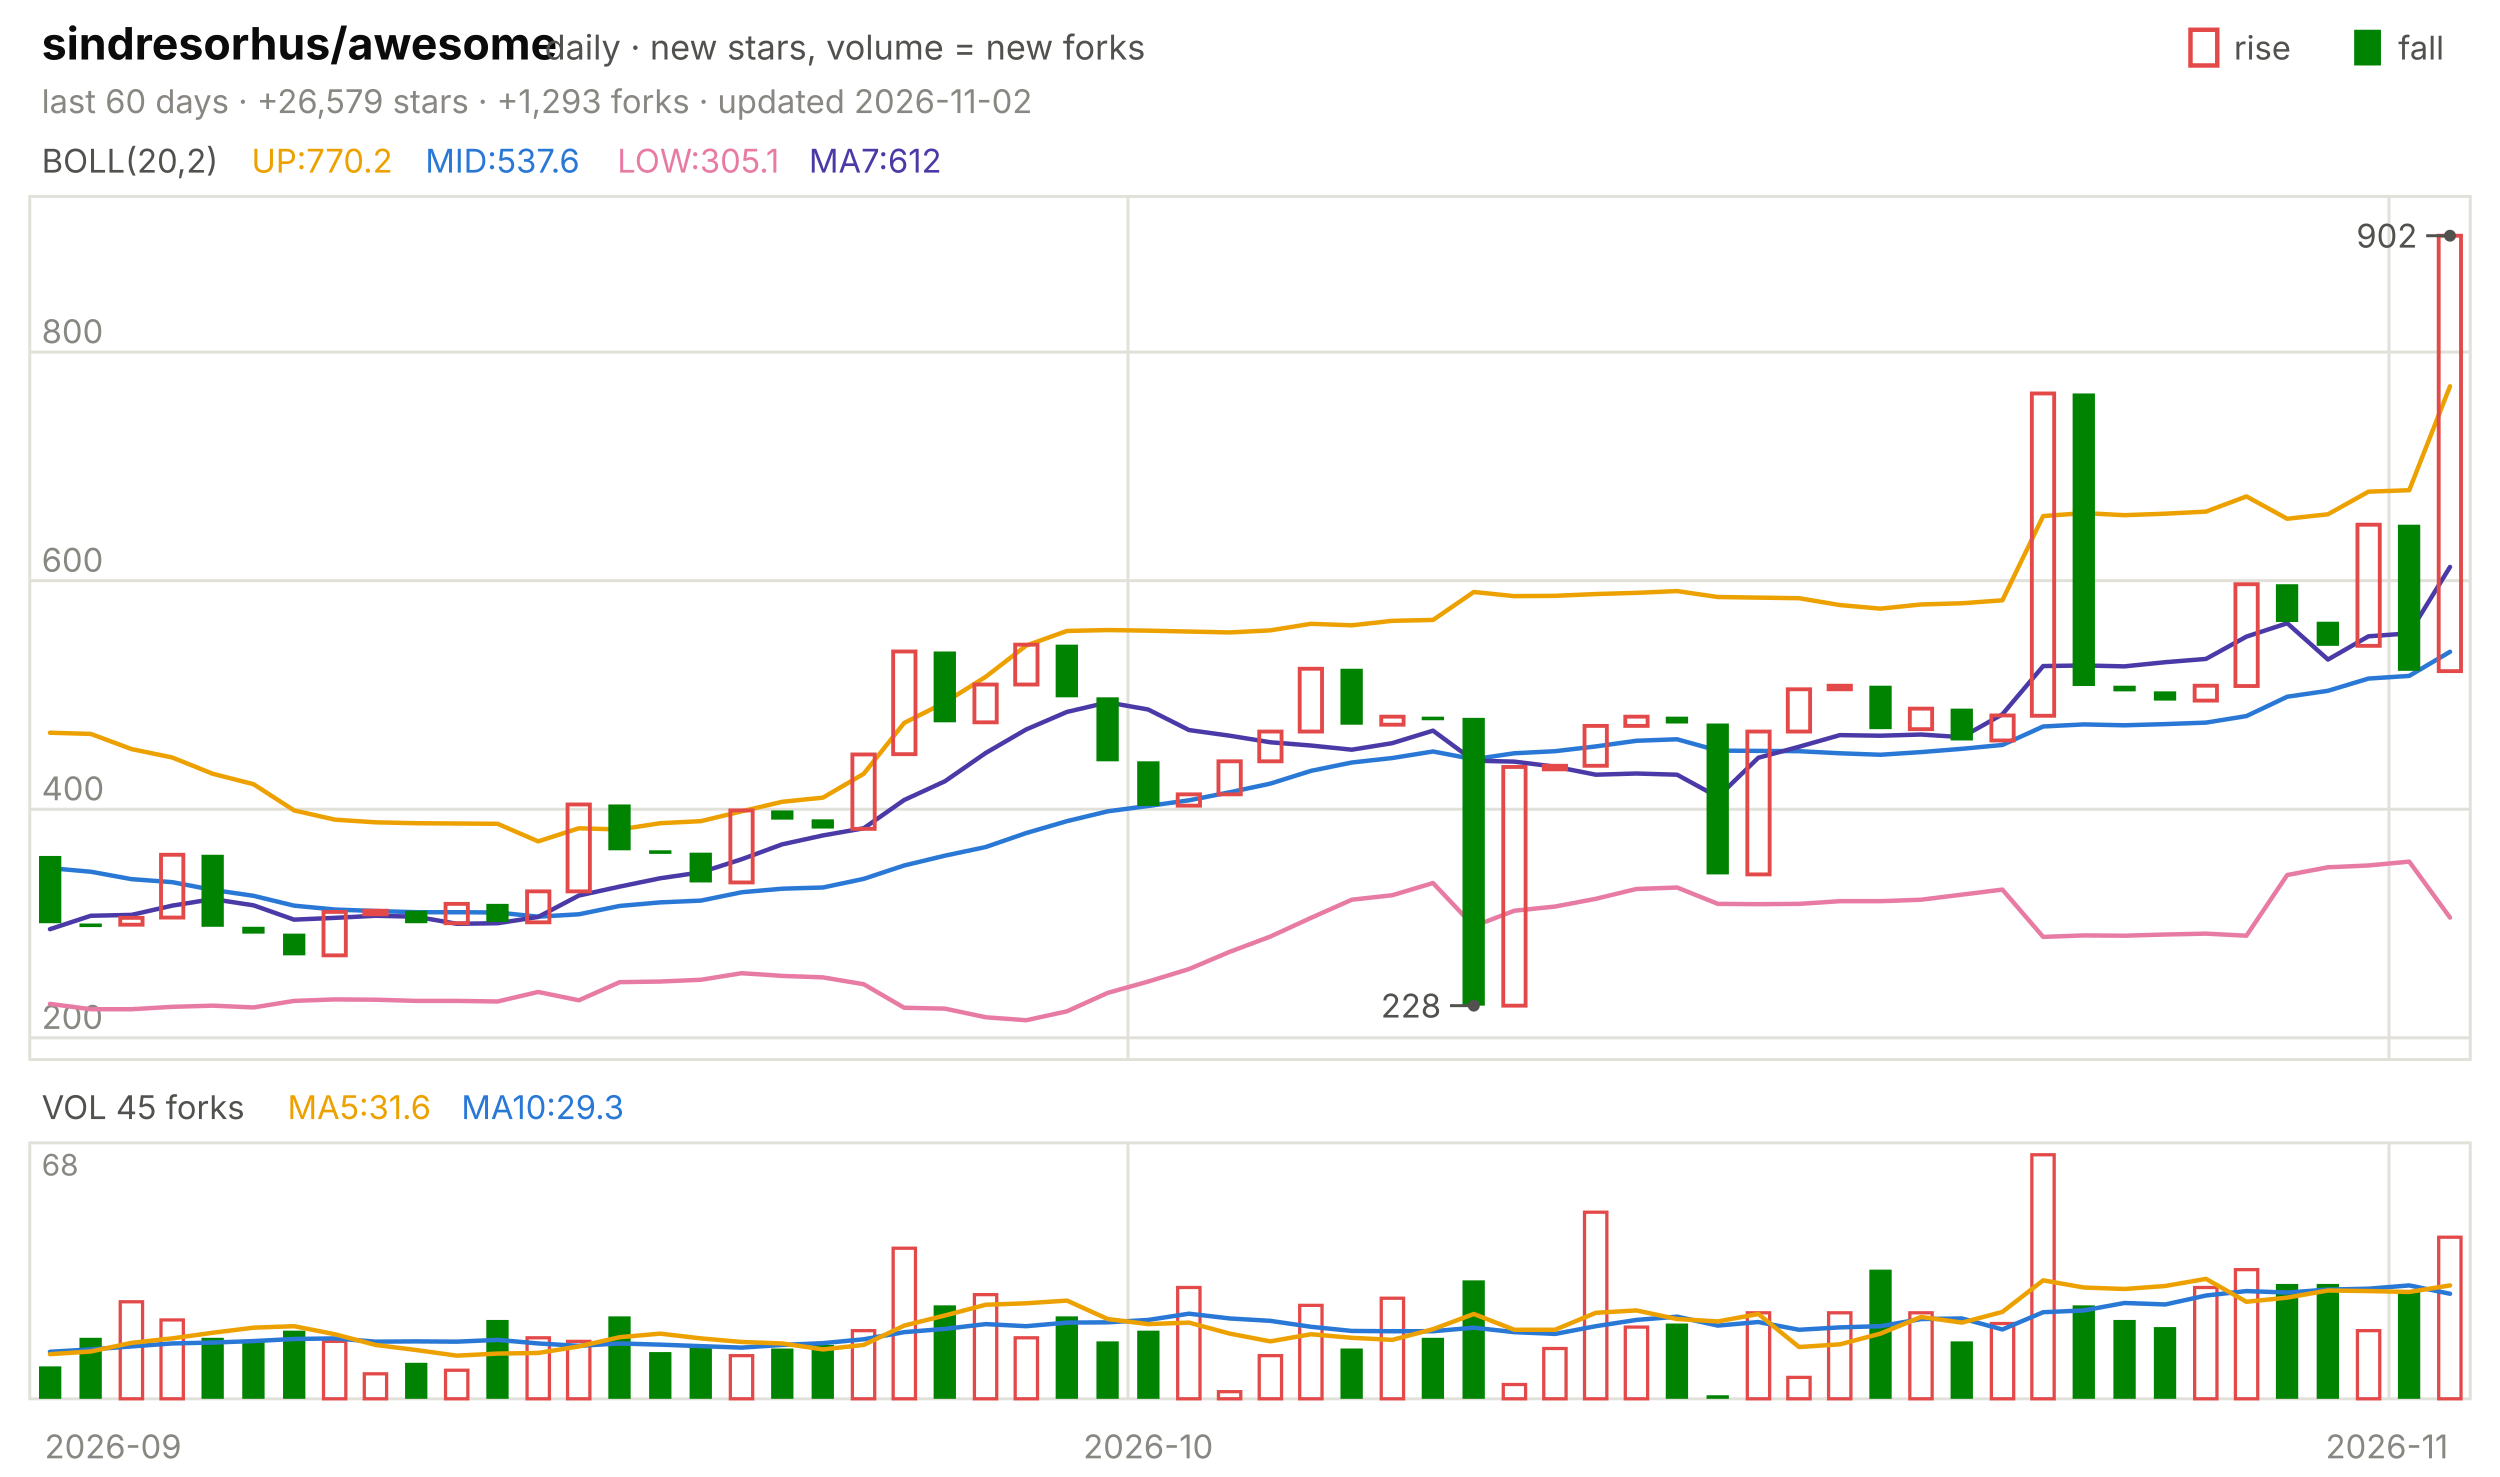
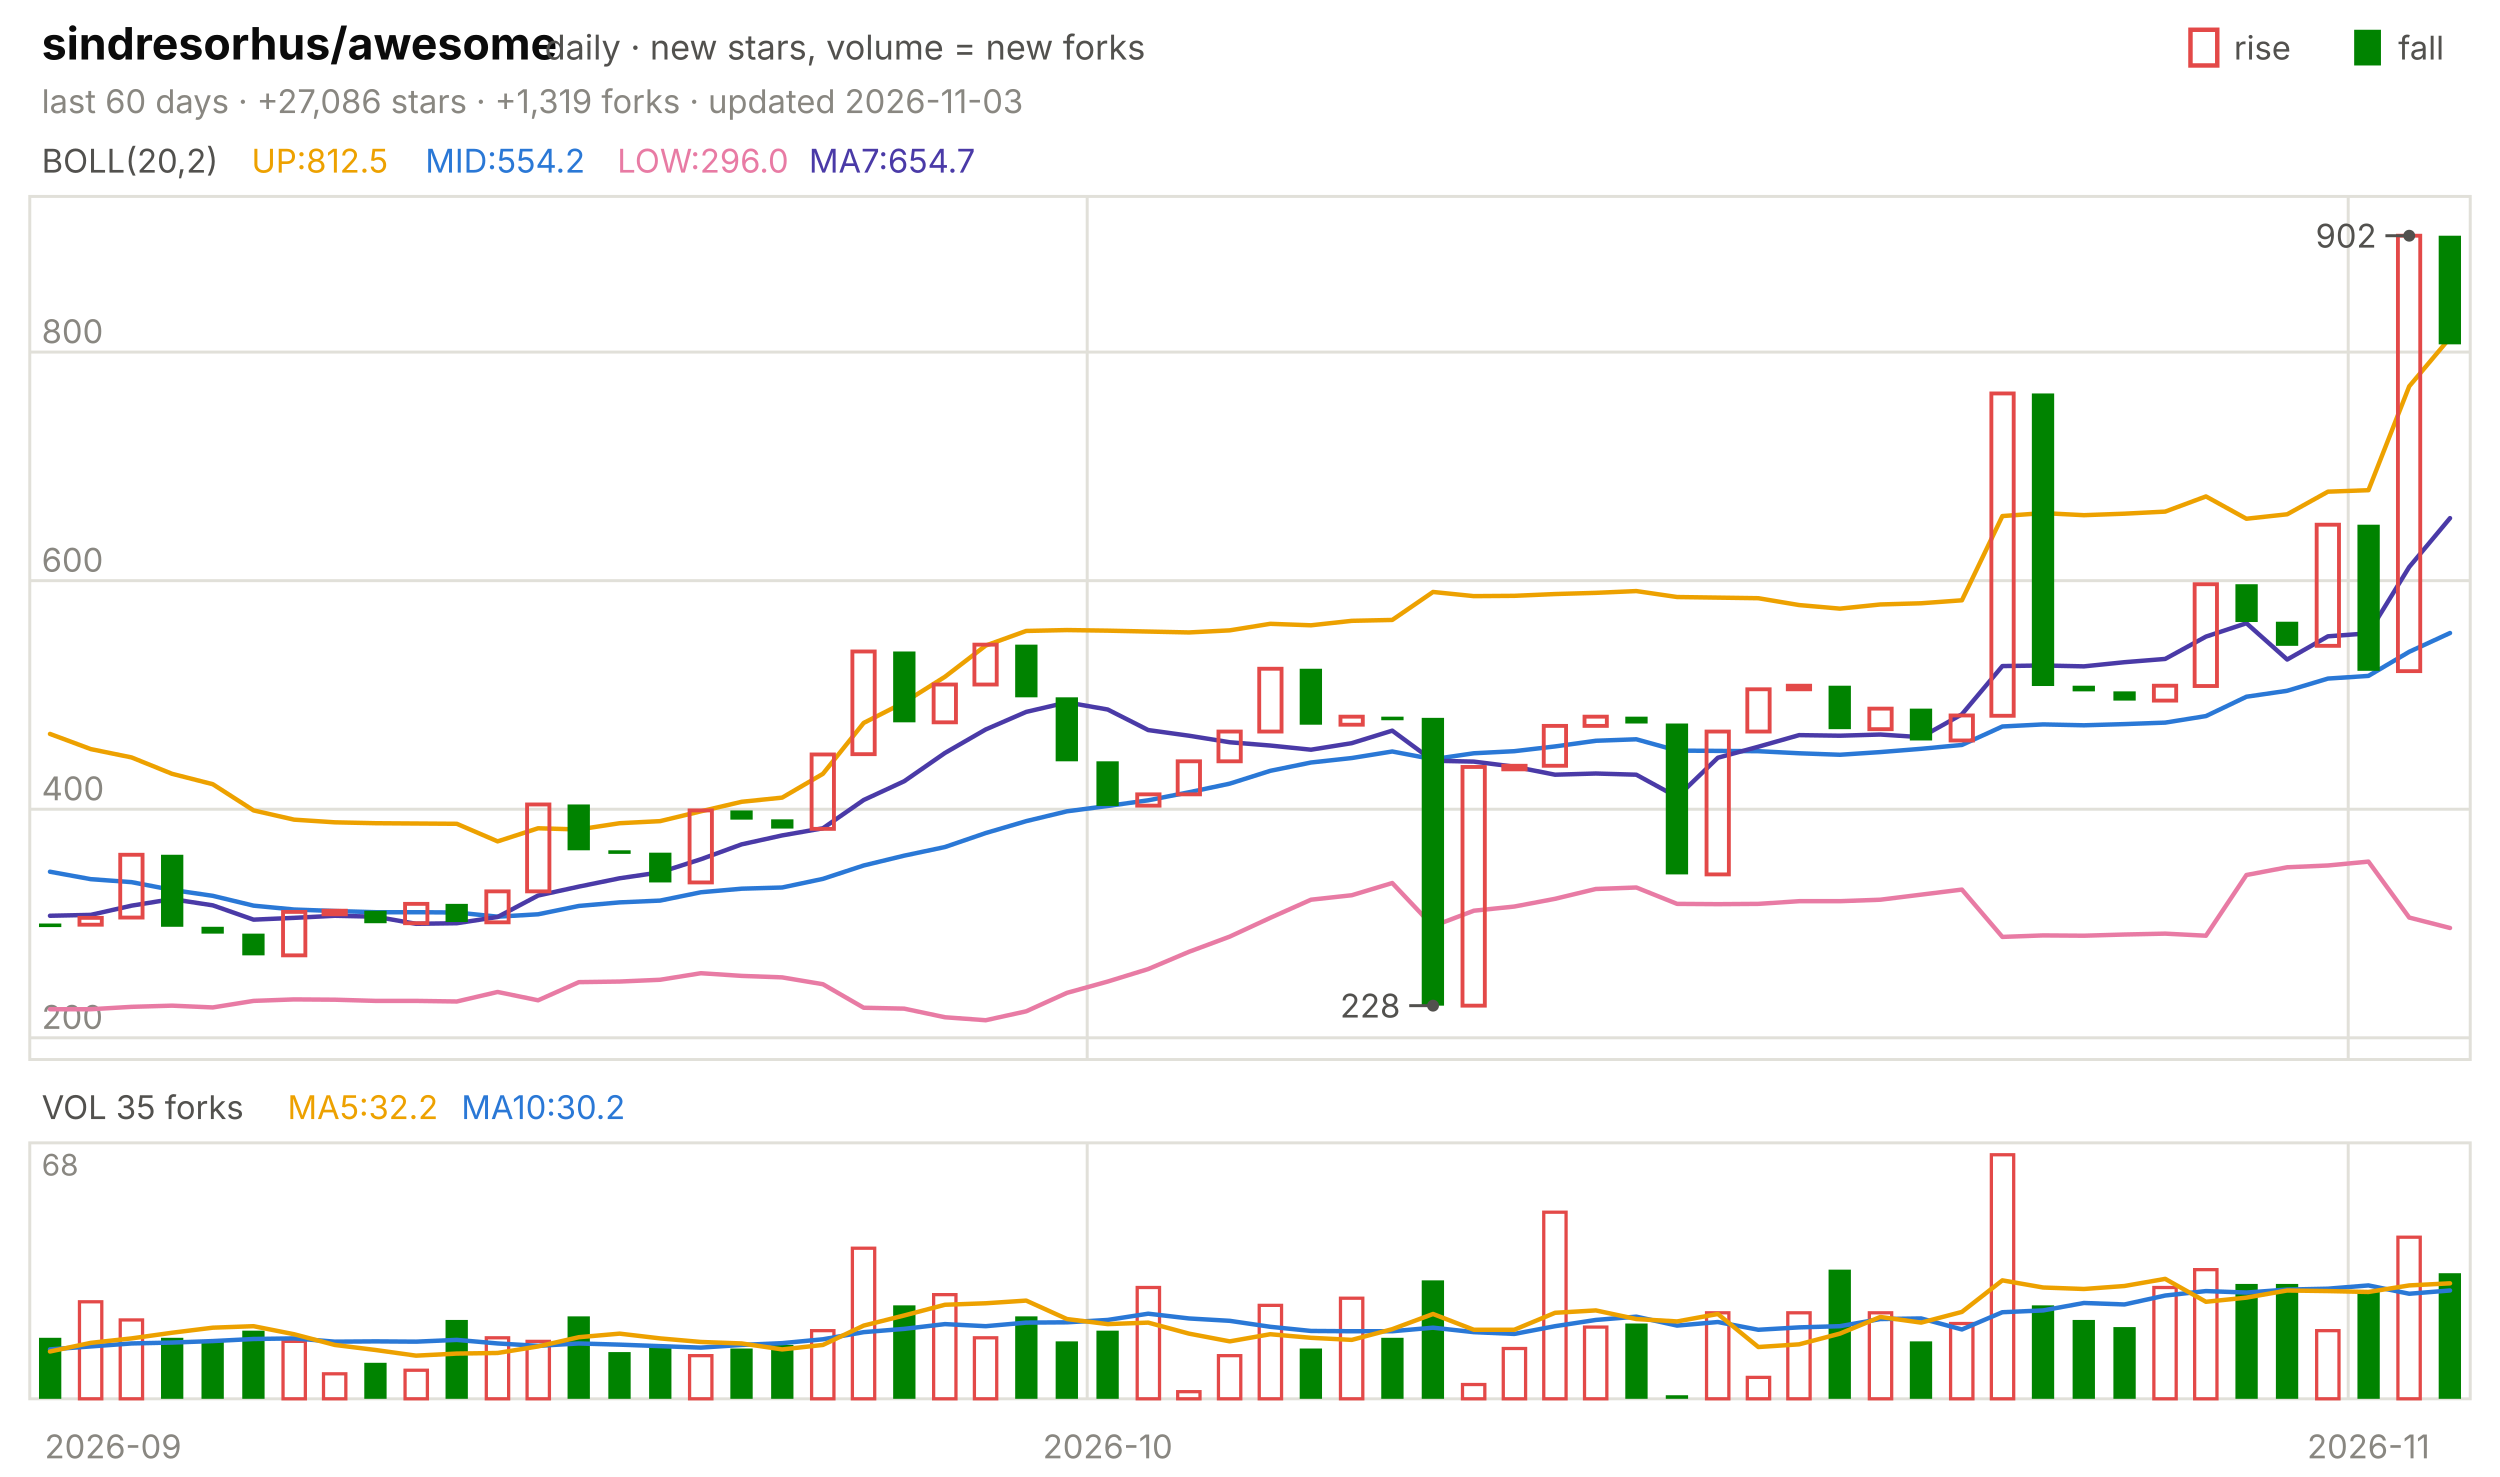
<svg xmlns="http://www.w3.org/2000/svg" viewBox="0 0 840 496" width="840" height="496" font-family="-apple-system,'Segoe UI',system-ui,sans-serif" role="img" aria-label="sindresorhus/awesome candlestick chart">
  <text x="14.0" y="20.0" font-size="15" fill="#0b0b0b" font-weight="650">sindresorhus/awesome</text>
  <text x="183.0" y="20.0" font-size="11.5" fill="#52514e">daily · new stars, volume = new forks</text>
  <text x="805.8" y="20.0" font-size="11.0" fill="#52514e">fall</text>
  <rect x="791" y="10" width="9" height="12" fill="#008300" />
  <text x="750.6" y="20.0" font-size="11.0" fill="#52514e">rise</text>
  <rect x="736" y="10" width="9" height="12" fill="none" stroke="#e34948" stroke-width="1.5" />
-   <text x="14.0" y="38.0" font-size="11.0" fill="#898781">last 60 days · +26,579 stars · +1,293 forks · updated 2026-11-02</text>
+   <text x="14.0" y="38.0" font-size="11.0" fill="#898781">last 60 days · +27,086 stars · +1,319 forks · updated 2026-11-03</text>
  <rect x="10" y="66" width="820" height="290" fill="none" stroke="#e1e0d9" />
  <rect x="10" y="384" width="820" height="86" fill="none" stroke="#e1e0d9" />
  <text x="38.0" y="490.0" font-size="11.0" fill="#898781" text-anchor="middle">2026-09</text>
-   <line x1="379.0" y1="66.0" x2="379.0" y2="356.0" stroke="#e1e0d9" stroke-width="1.0" />
-   <line x1="379.0" y1="384.0" x2="379.0" y2="470.0" stroke="#e1e0d9" stroke-width="1.0" />
-   <text x="385.8" y="490.0" font-size="11.0" fill="#898781" text-anchor="middle">2026-10</text>
-   <line x1="802.7" y1="66.0" x2="802.7" y2="356.0" stroke="#e1e0d9" stroke-width="1.0" />
-   <line x1="802.7" y1="384.0" x2="802.7" y2="470.0" stroke="#e1e0d9" stroke-width="1.0" />
-   <text x="802.0" y="490.0" font-size="11.0" fill="#898781" text-anchor="middle">2026-11</text>
+   <line x1="365.3" y1="66.0" x2="365.3" y2="356.0" stroke="#e1e0d9" stroke-width="1.0" />
+   <line x1="365.3" y1="384.0" x2="365.3" y2="470.0" stroke="#e1e0d9" stroke-width="1.0" />
+   <text x="372.2" y="490.0" font-size="11.0" fill="#898781" text-anchor="middle">2026-10</text>
+   <line x1="789.0" y1="66.0" x2="789.0" y2="356.0" stroke="#e1e0d9" stroke-width="1.0" />
+   <line x1="789.0" y1="384.0" x2="789.0" y2="470.0" stroke="#e1e0d9" stroke-width="1.0" />
+   <text x="795.8" y="490.0" font-size="11.0" fill="#898781" text-anchor="middle">2026-11</text>
  <text x="14.0" y="58.0" font-size="11.0" fill="#52514e">BOLL(20,2)</text>
-   <text x="84.5" y="58.0" font-size="11.0" fill="#eda100">UP:770.2</text>
-   <text x="142.9" y="58.0" font-size="11.0" fill="#2a78d6">MID:537.6</text>
-   <text x="207.4" y="58.0" font-size="11.0" fill="#e87ba4">LOW:305.1</text>
-   <text x="271.8" y="58.0" font-size="11.0" fill="#4a3aa7">MA7:612</text>
+   <text x="84.5" y="58.0" font-size="11.0" fill="#eda100">UP:812.5</text>
+   <text x="142.9" y="58.0" font-size="11.0" fill="#2a78d6">MID:554.2</text>
+   <text x="207.4" y="58.0" font-size="11.0" fill="#e87ba4">LOW:296.0</text>
+   <text x="271.8" y="58.0" font-size="11.0" fill="#4a3aa7">MA7:654.7</text>
  <line x1="10.0" y1="348.7" x2="830.0" y2="348.7" stroke="#e1e0d9" stroke-width="1.0" />
  <text x="14.0" y="345.7" font-size="11.0" fill="#898781">200</text>
  <line x1="10.0" y1="271.9" x2="830.0" y2="271.9" stroke="#e1e0d9" stroke-width="1.0" />
  <text x="14.0" y="268.9" font-size="11.0" fill="#898781">400</text>
  <line x1="10.0" y1="195.1" x2="830.0" y2="195.1" stroke="#e1e0d9" stroke-width="1.0" />
  <text x="14.0" y="192.1" font-size="11.0" fill="#898781">600</text>
  <line x1="10.0" y1="118.3" x2="830.0" y2="118.3" stroke="#e1e0d9" stroke-width="1.0" />
  <text x="14.0" y="115.3" font-size="11.0" fill="#898781">800</text>
-   <polyline points="16.8,246.2 30.5,246.6 44.2,251.7 57.8,254.5 71.5,260.0 85.2,263.5 98.8,272.3 112.5,275.4 126.2,276.3 139.8,276.6 153.5,276.7 167.2,276.8 180.8,282.7 194.5,278.3 208.2,278.7 221.8,276.6 235.5,275.9 249.2,272.6 262.8,269.4 276.5,268.0 290.2,260.0 303.8,242.9 317.5,236.0 331.2,227.4 344.8,216.9 358.5,212.0 372.2,211.7 385.8,211.9 399.5,212.2 413.2,212.5 426.8,211.8 440.5,209.6 454.2,210.1 467.8,208.6 481.5,208.3 495.2,198.9 508.8,200.3 522.5,200.2 536.2,199.6 549.8,199.2 563.5,198.6 577.2,200.6 590.8,200.8 604.5,201.0 618.2,203.3 631.8,204.5 645.5,203.1 659.2,202.7 672.8,201.7 686.5,173.4 700.2,172.4 713.8,173.1 727.5,172.6 741.2,171.9 754.8,166.8 768.5,174.3 782.2,172.8 795.8,165.2 809.5,164.7 823.2,129.8" fill="none" stroke="#eda100" stroke-width="1.5" stroke-linejoin="round" stroke-linecap="round" />
-   <polyline points="16.8,291.7 30.5,292.9 44.2,295.4 57.8,296.4 71.5,299.0 85.2,301.0 98.8,304.3 112.5,305.6 126.2,306.1 139.8,306.5 153.5,306.5 167.2,306.6 180.8,308.0 194.5,307.2 208.2,304.4 221.8,303.2 235.5,302.6 249.2,299.8 262.8,298.6 276.5,298.2 290.2,295.3 303.8,290.8 317.5,287.5 331.2,284.6 344.8,279.9 358.5,275.9 372.2,272.6 385.8,270.8 399.5,268.9 413.2,266.2 426.8,263.3 440.5,259.0 454.2,256.2 467.8,254.7 481.5,252.5 495.2,255.1 508.8,253.1 522.5,252.4 536.2,250.8 549.8,248.9 563.5,248.4 577.2,252.2 590.8,252.3 604.5,252.4 618.2,253.1 631.8,253.6 645.5,252.7 659.2,251.6 672.8,250.3 686.5,244.1 700.2,243.4 713.8,243.7 727.5,243.3 741.2,242.8 754.8,240.6 768.5,234.1 782.2,232.1 795.8,228.0 809.5,227.1 823.2,219.0" fill="none" stroke="#2a78d6" stroke-width="1.5" stroke-linejoin="round" stroke-linecap="round" />
-   <polyline points="16.8,337.3 30.5,339.1 44.2,339.1 57.8,338.3 71.5,337.9 85.2,338.5 98.8,336.3 112.5,335.8 126.2,335.9 139.8,336.3 153.5,336.3 167.2,336.5 180.8,333.3 194.5,336.1 208.2,330.0 221.8,329.8 235.5,329.2 249.2,327.0 262.8,327.9 276.5,328.4 290.2,330.7 303.8,338.6 317.5,338.9 331.2,341.8 344.8,342.8 358.5,339.8 372.2,333.6 385.8,329.8 399.5,325.6 413.2,319.8 426.8,314.7 440.5,308.4 454.2,302.3 467.8,300.8 481.5,296.7 495.2,311.2 508.8,306.0 522.5,304.6 536.2,302.0 549.8,298.7 563.5,298.2 577.2,303.7 590.8,303.8 604.5,303.7 618.2,302.8 631.8,302.8 645.5,302.3 659.2,300.6 672.8,298.9 686.5,314.8 700.2,314.3 713.8,314.4 727.5,314.0 741.2,313.7 754.8,314.4 768.5,294.0 782.2,291.4 795.8,290.8 809.5,289.5 823.2,308.3" fill="none" stroke="#e87ba4" stroke-width="1.5" stroke-linejoin="round" stroke-linecap="round" />
-   <polyline points="16.8,312.2 30.5,307.7 44.2,307.4 57.8,304.3 71.5,302.1 85.2,304.2 98.8,309.0 112.5,308.4 126.2,307.7 139.8,308.0 153.5,310.4 167.2,310.2 180.8,308.1 194.5,300.9 208.2,297.9 221.8,295.1 235.5,293.1 249.2,288.7 262.8,283.7 276.5,280.7 290.2,278.3 303.8,268.8 317.5,262.5 331.2,253.0 344.8,245.1 358.5,239.2 372.2,236.0 385.8,238.4 399.5,245.3 413.2,247.2 426.8,249.4 440.5,250.5 454.2,251.9 467.8,249.7 481.5,245.5 495.2,255.6 508.8,255.9 522.5,257.6 536.2,260.3 549.8,259.9 563.5,260.3 577.2,267.8 590.8,254.6 604.5,250.9 618.2,247.0 631.8,247.2 645.5,246.8 659.2,247.7 672.8,240.0 686.5,223.8 700.2,223.6 713.8,223.9 727.5,222.5 741.2,221.4 754.8,213.9 768.5,209.4 782.2,221.6 795.8,213.8 809.5,212.8 823.2,190.5" fill="none" stroke="#4a3aa7" stroke-width="1.5" stroke-linejoin="round" stroke-linecap="round" />
-   <rect x="13.1" y="287.6" width="7.5" height="22.6" fill="#008300" />
-   <rect x="26.7" y="310.3" width="7.5" height="1.2" fill="#008300" />
-   <rect x="40.4" y="308.4" width="7.5" height="2.3" fill="none" stroke="#e34948" stroke-width="1.3" />
-   <rect x="54.1" y="287.2" width="7.5" height="21.1" fill="none" stroke="#e34948" stroke-width="1.3" />
-   <rect x="67.7" y="287.2" width="7.5" height="24.2" fill="#008300" />
-   <rect x="81.4" y="311.4" width="7.5" height="2.3" fill="#008300" />
-   <rect x="95.1" y="313.7" width="7.5" height="7.3" fill="#008300" />
-   <rect x="108.7" y="306.4" width="7.5" height="14.6" fill="none" stroke="#e34948" stroke-width="1.3" />
-   <rect x="122.4" y="306.0" width="7.5" height="1.2" fill="none" stroke="#e34948" stroke-width="1.3" />
-   <rect x="136.1" y="306.0" width="7.5" height="4.2" fill="#008300" />
-   <rect x="149.7" y="303.7" width="7.5" height="6.5" fill="none" stroke="#e34948" stroke-width="1.3" />
-   <rect x="163.4" y="303.7" width="7.5" height="6.1" fill="#008300" />
-   <rect x="177.1" y="299.5" width="7.5" height="10.4" fill="none" stroke="#e34948" stroke-width="1.3" />
-   <rect x="190.7" y="270.3" width="7.5" height="29.2" fill="none" stroke="#e34948" stroke-width="1.3" />
-   <rect x="204.4" y="270.3" width="7.5" height="15.4" fill="#008300" />
-   <rect x="218.1" y="285.7" width="7.5" height="1.2" fill="#008300" />
-   <rect x="231.7" y="286.5" width="7.5" height="10.0" fill="#008300" />
-   <rect x="245.4" y="272.3" width="7.5" height="24.2" fill="none" stroke="#e34948" stroke-width="1.3" />
-   <rect x="259.1" y="272.3" width="7.5" height="3.1" fill="#008300" />
-   <rect x="272.7" y="275.3" width="7.5" height="3.1" fill="#008300" />
-   <rect x="286.4" y="253.5" width="7.5" height="25.0" fill="none" stroke="#e34948" stroke-width="1.3" />
-   <rect x="300.1" y="218.9" width="7.5" height="34.5" fill="none" stroke="#e34948" stroke-width="1.3" />
-   <rect x="313.7" y="218.9" width="7.5" height="23.8" fill="#008300" />
-   <rect x="327.4" y="230.0" width="7.5" height="12.7" fill="none" stroke="#e34948" stroke-width="1.3" />
-   <rect x="341.1" y="216.6" width="7.5" height="13.4" fill="none" stroke="#e34948" stroke-width="1.3" />
-   <rect x="354.7" y="216.6" width="7.5" height="17.7" fill="#008300" />
-   <rect x="368.4" y="234.3" width="7.5" height="21.5" fill="#008300" />
-   <rect x="382.1" y="255.8" width="7.5" height="15.0" fill="#008300" />
-   <rect x="395.7" y="266.9" width="7.5" height="3.8" fill="none" stroke="#e34948" stroke-width="1.3" />
-   <rect x="409.4" y="255.8" width="7.5" height="11.1" fill="none" stroke="#e34948" stroke-width="1.3" />
-   <rect x="423.1" y="245.8" width="7.5" height="10.0" fill="none" stroke="#e34948" stroke-width="1.3" />
-   <rect x="436.7" y="224.7" width="7.5" height="21.1" fill="none" stroke="#e34948" stroke-width="1.3" />
-   <rect x="450.4" y="224.7" width="7.5" height="18.8" fill="#008300" />
-   <rect x="464.1" y="240.8" width="7.5" height="2.7" fill="none" stroke="#e34948" stroke-width="1.3" />
-   <rect x="477.7" y="240.8" width="7.5" height="1.2" fill="#008300" />
-   <rect x="491.4" y="241.2" width="7.5" height="96.7" fill="#008300" />
-   <rect x="505.1" y="257.7" width="7.5" height="80.2" fill="none" stroke="#e34948" stroke-width="1.3" />
-   <rect x="518.7" y="257.3" width="7.5" height="1.2" fill="none" stroke="#e34948" stroke-width="1.3" />
-   <rect x="532.4" y="243.9" width="7.5" height="13.4" fill="none" stroke="#e34948" stroke-width="1.3" />
-   <rect x="546.1" y="240.8" width="7.5" height="3.1" fill="none" stroke="#e34948" stroke-width="1.3" />
-   <rect x="559.7" y="240.8" width="7.5" height="2.3" fill="#008300" />
-   <rect x="573.4" y="243.1" width="7.5" height="50.7" fill="#008300" />
-   <rect x="587.1" y="245.8" width="7.5" height="48.0" fill="none" stroke="#e34948" stroke-width="1.3" />
-   <rect x="600.7" y="231.6" width="7.5" height="14.2" fill="none" stroke="#e34948" stroke-width="1.3" />
-   <rect x="614.4" y="230.4" width="7.5" height="1.2" fill="none" stroke="#e34948" stroke-width="1.3" />
-   <rect x="628.1" y="230.4" width="7.5" height="14.6" fill="#008300" />
-   <rect x="641.7" y="238.1" width="7.5" height="6.9" fill="none" stroke="#e34948" stroke-width="1.3" />
-   <rect x="655.4" y="238.1" width="7.5" height="10.7" fill="#008300" />
-   <rect x="669.1" y="240.4" width="7.5" height="8.4" fill="none" stroke="#e34948" stroke-width="1.3" />
-   <rect x="682.7" y="132.2" width="7.5" height="108.3" fill="none" stroke="#e34948" stroke-width="1.3" />
-   <rect x="696.4" y="132.2" width="7.5" height="98.3" fill="#008300" />
-   <rect x="710.1" y="230.4" width="7.5" height="1.9" fill="#008300" />
-   <rect x="723.7" y="232.3" width="7.5" height="3.1" fill="#008300" />
-   <rect x="737.4" y="230.4" width="7.5" height="5.0" fill="none" stroke="#e34948" stroke-width="1.3" />
-   <rect x="751.1" y="196.3" width="7.5" height="34.2" fill="none" stroke="#e34948" stroke-width="1.3" />
-   <rect x="764.7" y="196.3" width="7.5" height="12.7" fill="#008300" />
-   <rect x="778.4" y="208.9" width="7.5" height="8.1" fill="#008300" />
-   <rect x="792.1" y="176.3" width="7.5" height="40.7" fill="none" stroke="#e34948" stroke-width="1.3" />
-   <rect x="805.7" y="176.3" width="7.5" height="49.1" fill="#008300" />
-   <rect x="819.4" y="79.2" width="7.5" height="146.3" fill="none" stroke="#e34948" stroke-width="1.3" />
-   <circle cx="823.2" cy="79.2" r="2" fill="#52514e" />
-   <line x1="823.2" y1="79.2" x2="815.2" y2="79.2" stroke="#52514e" stroke-width="1.0" />
-   <text x="812.2" y="83.2" font-size="11.0" fill="#52514e" text-anchor="end">902</text>
-   <circle cx="495.2" cy="337.9" r="2" fill="#52514e" />
-   <line x1="495.2" y1="337.9" x2="487.2" y2="337.9" stroke="#52514e" stroke-width="1.0" />
-   <text x="484.2" y="341.9" font-size="11.0" fill="#52514e" text-anchor="end">228</text>
-   <text x="14.0" y="376.0" font-size="11.0" fill="#52514e">VOL 45 forks</text>
-   <text x="96.6" y="376.0" font-size="11.0" fill="#eda100">MA5:31.6</text>
-   <text x="155.0" y="376.0" font-size="11.0" fill="#2a78d6">MA10:29.3</text>
+   <polyline points="16.8,246.6 30.5,251.7 44.2,254.5 57.8,260.0 71.5,263.5 85.2,272.3 98.8,275.4 112.5,276.3 126.2,276.6 139.8,276.7 153.5,276.8 167.2,282.7 180.8,278.3 194.5,278.7 208.2,276.6 221.8,275.9 235.5,272.6 249.2,269.4 262.8,268.0 276.5,260.0 290.2,242.9 303.8,236.0 317.5,227.4 331.2,216.9 344.8,212.0 358.5,211.7 372.2,211.9 385.8,212.2 399.5,212.5 413.2,211.8 426.8,209.6 440.5,210.1 454.2,208.6 467.8,208.3 481.5,198.9 495.2,200.3 508.8,200.2 522.5,199.6 536.2,199.2 549.8,198.6 563.5,200.6 577.2,200.8 590.8,201.0 604.5,203.3 618.2,204.5 631.8,203.1 645.5,202.7 659.2,201.7 672.8,173.4 686.5,172.4 700.2,173.1 713.8,172.6 727.5,171.9 741.2,166.8 754.8,174.3 768.5,172.8 782.2,165.2 795.8,164.7 809.5,129.8 823.2,113.5" fill="none" stroke="#eda100" stroke-width="1.5" stroke-linejoin="round" stroke-linecap="round" />
+   <polyline points="16.8,292.9 30.5,295.4 44.2,296.4 57.8,299.0 71.5,301.0 85.2,304.3 98.8,305.6 112.5,306.1 126.2,306.5 139.8,306.5 153.5,306.6 167.2,308.0 180.8,307.2 194.5,304.4 208.2,303.2 221.8,302.6 235.5,299.8 249.2,298.6 262.8,298.2 276.5,295.3 290.2,290.8 303.8,287.5 317.5,284.6 331.2,279.9 344.8,275.9 358.5,272.6 372.2,270.8 385.8,268.9 399.5,266.2 413.2,263.3 426.8,259.0 440.5,256.2 454.2,254.7 467.8,252.5 481.5,255.1 495.2,253.1 508.8,252.4 522.5,250.8 536.2,248.9 549.8,248.4 563.5,252.2 577.2,252.3 590.8,252.4 604.5,253.1 618.2,253.6 631.8,252.7 645.5,251.6 659.2,250.3 672.8,244.1 686.5,243.4 700.2,243.7 713.8,243.3 727.5,242.8 741.2,240.6 754.8,234.1 768.5,232.1 782.2,228.0 795.8,227.1 809.5,219.0 823.2,212.7" fill="none" stroke="#2a78d6" stroke-width="1.5" stroke-linejoin="round" stroke-linecap="round" />
+   <polyline points="16.8,339.1 30.5,339.1 44.2,338.3 57.8,337.9 71.5,338.5 85.2,336.3 98.8,335.8 112.5,335.9 126.2,336.3 139.8,336.3 153.5,336.5 167.2,333.3 180.8,336.1 194.5,330.0 208.2,329.8 221.8,329.2 235.5,327.0 249.2,327.9 262.8,328.4 276.5,330.7 290.2,338.6 303.8,338.9 317.5,341.8 331.2,342.8 344.8,339.8 358.5,333.6 372.2,329.8 385.8,325.6 399.5,319.8 413.2,314.7 426.8,308.4 440.5,302.3 454.2,300.8 467.8,296.7 481.5,311.2 495.2,306.0 508.8,304.6 522.5,302.0 536.2,298.7 549.8,298.2 563.5,303.7 577.2,303.8 590.8,303.7 604.5,302.8 618.2,302.8 631.8,302.3 645.5,300.6 659.2,298.9 672.8,314.8 686.5,314.3 700.2,314.4 713.8,314.0 727.5,313.7 741.2,314.4 754.8,294.0 768.5,291.4 782.2,290.8 795.8,289.5 809.5,308.3 823.2,311.8" fill="none" stroke="#e87ba4" stroke-width="1.5" stroke-linejoin="round" stroke-linecap="round" />
+   <polyline points="16.8,307.7 30.5,307.4 44.2,304.3 57.8,302.1 71.5,304.2 85.2,309.0 98.8,308.4 112.5,307.7 126.2,308.0 139.8,310.4 153.5,310.2 167.2,308.1 180.8,300.9 194.5,297.9 208.2,295.1 221.8,293.1 235.5,288.7 249.2,283.7 262.8,280.7 276.5,278.3 290.2,268.8 303.8,262.5 317.5,253.0 331.2,245.1 344.8,239.2 358.5,236.0 372.2,238.4 385.8,245.3 399.5,247.2 413.2,249.4 426.8,250.5 440.5,251.9 454.2,249.7 467.8,245.5 481.5,255.6 495.2,255.9 508.8,257.6 522.5,260.3 536.2,259.9 549.8,260.3 563.5,267.8 577.2,254.6 590.8,250.9 604.5,247.0 618.2,247.2 631.8,246.8 645.5,247.7 659.2,240.0 672.8,223.8 686.5,223.6 700.2,223.9 713.8,222.5 727.5,221.4 741.2,213.9 754.8,209.4 768.5,221.6 782.2,213.8 795.8,212.8 809.5,190.5 823.2,174.1" fill="none" stroke="#4a3aa7" stroke-width="1.5" stroke-linejoin="round" stroke-linecap="round" />
+   <rect x="13.1" y="310.3" width="7.5" height="1.2" fill="#008300" />
+   <rect x="26.7" y="308.4" width="7.5" height="2.3" fill="none" stroke="#e34948" stroke-width="1.3" />
+   <rect x="40.4" y="287.2" width="7.5" height="21.1" fill="none" stroke="#e34948" stroke-width="1.3" />
+   <rect x="54.1" y="287.2" width="7.5" height="24.2" fill="#008300" />
+   <rect x="67.7" y="311.4" width="7.5" height="2.3" fill="#008300" />
+   <rect x="81.4" y="313.7" width="7.5" height="7.3" fill="#008300" />
+   <rect x="95.1" y="306.4" width="7.5" height="14.6" fill="none" stroke="#e34948" stroke-width="1.3" />
+   <rect x="108.7" y="306.0" width="7.5" height="1.2" fill="none" stroke="#e34948" stroke-width="1.3" />
+   <rect x="122.4" y="306.0" width="7.5" height="4.2" fill="#008300" />
+   <rect x="136.1" y="303.7" width="7.5" height="6.5" fill="none" stroke="#e34948" stroke-width="1.3" />
+   <rect x="149.7" y="303.7" width="7.5" height="6.1" fill="#008300" />
+   <rect x="163.4" y="299.5" width="7.5" height="10.4" fill="none" stroke="#e34948" stroke-width="1.3" />
+   <rect x="177.1" y="270.3" width="7.5" height="29.2" fill="none" stroke="#e34948" stroke-width="1.3" />
+   <rect x="190.7" y="270.3" width="7.5" height="15.4" fill="#008300" />
+   <rect x="204.4" y="285.7" width="7.5" height="1.2" fill="#008300" />
+   <rect x="218.1" y="286.5" width="7.5" height="10.0" fill="#008300" />
+   <rect x="231.7" y="272.3" width="7.5" height="24.2" fill="none" stroke="#e34948" stroke-width="1.3" />
+   <rect x="245.4" y="272.3" width="7.5" height="3.1" fill="#008300" />
+   <rect x="259.1" y="275.3" width="7.5" height="3.1" fill="#008300" />
+   <rect x="272.7" y="253.5" width="7.5" height="25.0" fill="none" stroke="#e34948" stroke-width="1.3" />
+   <rect x="286.4" y="218.9" width="7.5" height="34.5" fill="none" stroke="#e34948" stroke-width="1.3" />
+   <rect x="300.1" y="218.9" width="7.5" height="23.8" fill="#008300" />
+   <rect x="313.7" y="230.0" width="7.5" height="12.7" fill="none" stroke="#e34948" stroke-width="1.3" />
+   <rect x="327.4" y="216.6" width="7.5" height="13.4" fill="none" stroke="#e34948" stroke-width="1.3" />
+   <rect x="341.1" y="216.6" width="7.5" height="17.7" fill="#008300" />
+   <rect x="354.7" y="234.3" width="7.5" height="21.5" fill="#008300" />
+   <rect x="368.4" y="255.8" width="7.5" height="15.0" fill="#008300" />
+   <rect x="382.1" y="266.9" width="7.5" height="3.8" fill="none" stroke="#e34948" stroke-width="1.3" />
+   <rect x="395.7" y="255.8" width="7.5" height="11.1" fill="none" stroke="#e34948" stroke-width="1.3" />
+   <rect x="409.4" y="245.8" width="7.5" height="10.0" fill="none" stroke="#e34948" stroke-width="1.3" />
+   <rect x="423.1" y="224.7" width="7.5" height="21.1" fill="none" stroke="#e34948" stroke-width="1.3" />
+   <rect x="436.7" y="224.7" width="7.5" height="18.8" fill="#008300" />
+   <rect x="450.4" y="240.8" width="7.5" height="2.7" fill="none" stroke="#e34948" stroke-width="1.3" />
+   <rect x="464.1" y="240.8" width="7.5" height="1.2" fill="#008300" />
+   <rect x="477.7" y="241.2" width="7.5" height="96.7" fill="#008300" />
+   <rect x="491.4" y="257.7" width="7.5" height="80.2" fill="none" stroke="#e34948" stroke-width="1.3" />
+   <rect x="505.1" y="257.3" width="7.5" height="1.2" fill="none" stroke="#e34948" stroke-width="1.3" />
+   <rect x="518.7" y="243.9" width="7.5" height="13.4" fill="none" stroke="#e34948" stroke-width="1.3" />
+   <rect x="532.4" y="240.8" width="7.5" height="3.1" fill="none" stroke="#e34948" stroke-width="1.3" />
+   <rect x="546.1" y="240.8" width="7.5" height="2.3" fill="#008300" />
+   <rect x="559.7" y="243.1" width="7.5" height="50.7" fill="#008300" />
+   <rect x="573.4" y="245.8" width="7.5" height="48.0" fill="none" stroke="#e34948" stroke-width="1.3" />
+   <rect x="587.1" y="231.6" width="7.5" height="14.2" fill="none" stroke="#e34948" stroke-width="1.3" />
+   <rect x="600.7" y="230.4" width="7.5" height="1.2" fill="none" stroke="#e34948" stroke-width="1.3" />
+   <rect x="614.4" y="230.4" width="7.5" height="14.6" fill="#008300" />
+   <rect x="628.1" y="238.1" width="7.5" height="6.9" fill="none" stroke="#e34948" stroke-width="1.3" />
+   <rect x="641.7" y="238.1" width="7.5" height="10.7" fill="#008300" />
+   <rect x="655.4" y="240.4" width="7.5" height="8.4" fill="none" stroke="#e34948" stroke-width="1.3" />
+   <rect x="669.1" y="132.2" width="7.5" height="108.3" fill="none" stroke="#e34948" stroke-width="1.3" />
+   <rect x="682.7" y="132.2" width="7.5" height="98.3" fill="#008300" />
+   <rect x="696.4" y="230.4" width="7.5" height="1.9" fill="#008300" />
+   <rect x="710.1" y="232.3" width="7.5" height="3.1" fill="#008300" />
+   <rect x="723.7" y="230.4" width="7.5" height="5.0" fill="none" stroke="#e34948" stroke-width="1.3" />
+   <rect x="737.4" y="196.3" width="7.5" height="34.2" fill="none" stroke="#e34948" stroke-width="1.3" />
+   <rect x="751.1" y="196.3" width="7.5" height="12.7" fill="#008300" />
+   <rect x="764.7" y="208.9" width="7.5" height="8.1" fill="#008300" />
+   <rect x="778.4" y="176.3" width="7.5" height="40.7" fill="none" stroke="#e34948" stroke-width="1.3" />
+   <rect x="792.1" y="176.3" width="7.5" height="49.1" fill="#008300" />
+   <rect x="805.7" y="79.2" width="7.5" height="146.3" fill="none" stroke="#e34948" stroke-width="1.3" />
+   <rect x="819.4" y="79.2" width="7.5" height="36.5" fill="#008300" />
+   <circle cx="809.5" cy="79.2" r="2" fill="#52514e" />
+   <line x1="809.5" y1="79.2" x2="801.5" y2="79.2" stroke="#52514e" stroke-width="1.0" />
+   <text x="798.5" y="83.2" font-size="11.0" fill="#52514e" text-anchor="end">902</text>
+   <circle cx="481.5" cy="337.9" r="2" fill="#52514e" />
+   <line x1="481.5" y1="337.9" x2="473.5" y2="337.9" stroke="#52514e" stroke-width="1.0" />
+   <text x="470.5" y="341.9" font-size="11.0" fill="#52514e" text-anchor="end">228</text>
+   <text x="14.0" y="376.0" font-size="11.0" fill="#52514e">VOL 35 forks</text>
+   <text x="96.6" y="376.0" font-size="11.0" fill="#eda100">MA5:32.2</text>
+   <text x="155.0" y="376.0" font-size="11.0" fill="#2a78d6">MA10:30.2</text>
  <text x="14.0" y="395.0" font-size="10" fill="#898781">68</text>
-   <rect x="13.1" y="459.1" width="7.5" height="10.9" fill="#008300" />
-   <rect x="26.7" y="449.5" width="7.5" height="20.5" fill="#008300" />
-   <rect x="40.4" y="437.4" width="7.5" height="32.6" fill="none" stroke="#e34948" stroke-width="1.1" />
-   <rect x="54.1" y="443.5" width="7.5" height="26.5" fill="none" stroke="#e34948" stroke-width="1.1" />
-   <rect x="67.7" y="449.5" width="7.5" height="20.5" fill="#008300" />
-   <rect x="81.4" y="450.7" width="7.5" height="19.3" fill="#008300" />
-   <rect x="95.1" y="447.1" width="7.5" height="22.9" fill="#008300" />
-   <rect x="108.7" y="450.7" width="7.5" height="19.3" fill="none" stroke="#e34948" stroke-width="1.1" />
-   <rect x="122.4" y="461.6" width="7.5" height="8.4" fill="none" stroke="#e34948" stroke-width="1.1" />
-   <rect x="136.1" y="457.9" width="7.5" height="12.1" fill="#008300" />
-   <rect x="149.7" y="460.4" width="7.5" height="9.6" fill="none" stroke="#e34948" stroke-width="1.1" />
-   <rect x="163.4" y="443.5" width="7.5" height="26.5" fill="#008300" />
-   <rect x="177.1" y="449.5" width="7.5" height="20.5" fill="none" stroke="#e34948" stroke-width="1.1" />
-   <rect x="190.7" y="450.7" width="7.5" height="19.3" fill="none" stroke="#e34948" stroke-width="1.1" />
-   <rect x="204.4" y="442.3" width="7.5" height="27.7" fill="#008300" />
-   <rect x="218.1" y="454.3" width="7.5" height="15.7" fill="#008300" />
-   <rect x="231.7" y="451.9" width="7.5" height="18.1" fill="#008300" />
-   <rect x="245.4" y="455.5" width="7.5" height="14.5" fill="none" stroke="#e34948" stroke-width="1.1" />
-   <rect x="259.1" y="453.1" width="7.5" height="16.9" fill="#008300" />
-   <rect x="272.7" y="451.9" width="7.5" height="18.1" fill="#008300" />
-   <rect x="286.4" y="447.1" width="7.5" height="22.9" fill="none" stroke="#e34948" stroke-width="1.1" />
-   <rect x="300.1" y="419.4" width="7.5" height="50.6" fill="none" stroke="#e34948" stroke-width="1.1" />
-   <rect x="313.7" y="438.6" width="7.5" height="31.4" fill="#008300" />
-   <rect x="327.4" y="435.0" width="7.5" height="35.0" fill="none" stroke="#e34948" stroke-width="1.1" />
-   <rect x="341.1" y="449.5" width="7.5" height="20.5" fill="none" stroke="#e34948" stroke-width="1.1" />
-   <rect x="354.7" y="442.3" width="7.5" height="27.7" fill="#008300" />
-   <rect x="368.4" y="450.7" width="7.5" height="19.3" fill="#008300" />
-   <rect x="382.1" y="447.1" width="7.5" height="22.9" fill="#008300" />
-   <rect x="395.7" y="432.6" width="7.5" height="37.4" fill="none" stroke="#e34948" stroke-width="1.1" />
-   <rect x="409.4" y="467.6" width="7.5" height="2.4" fill="none" stroke="#e34948" stroke-width="1.1" />
-   <rect x="423.1" y="455.5" width="7.5" height="14.5" fill="none" stroke="#e34948" stroke-width="1.1" />
-   <rect x="436.7" y="438.6" width="7.5" height="31.4" fill="none" stroke="#e34948" stroke-width="1.1" />
-   <rect x="450.4" y="453.1" width="7.5" height="16.9" fill="#008300" />
-   <rect x="464.1" y="436.2" width="7.5" height="33.8" fill="none" stroke="#e34948" stroke-width="1.1" />
-   <rect x="477.7" y="449.5" width="7.5" height="20.5" fill="#008300" />
-   <rect x="491.4" y="430.2" width="7.5" height="39.8" fill="#008300" />
-   <rect x="505.1" y="465.2" width="7.5" height="4.8" fill="none" stroke="#e34948" stroke-width="1.1" />
-   <rect x="518.7" y="453.1" width="7.5" height="16.9" fill="none" stroke="#e34948" stroke-width="1.1" />
-   <rect x="532.4" y="407.3" width="7.5" height="62.7" fill="none" stroke="#e34948" stroke-width="1.1" />
-   <rect x="546.1" y="445.9" width="7.5" height="24.1" fill="none" stroke="#e34948" stroke-width="1.1" />
-   <rect x="559.7" y="444.7" width="7.5" height="25.3" fill="#008300" />
-   <rect x="573.4" y="468.8" width="7.5" height="1.2" fill="#008300" />
-   <rect x="587.1" y="441.1" width="7.5" height="28.9" fill="none" stroke="#e34948" stroke-width="1.1" />
-   <rect x="600.7" y="462.8" width="7.5" height="7.2" fill="none" stroke="#e34948" stroke-width="1.1" />
-   <rect x="614.4" y="441.1" width="7.5" height="28.9" fill="none" stroke="#e34948" stroke-width="1.1" />
-   <rect x="628.1" y="426.6" width="7.5" height="43.4" fill="#008300" />
-   <rect x="641.7" y="441.1" width="7.5" height="28.9" fill="none" stroke="#e34948" stroke-width="1.1" />
-   <rect x="655.4" y="450.7" width="7.5" height="19.3" fill="#008300" />
-   <rect x="669.1" y="444.7" width="7.5" height="25.3" fill="none" stroke="#e34948" stroke-width="1.1" />
-   <rect x="682.7" y="388.0" width="7.5" height="82.0" fill="none" stroke="#e34948" stroke-width="1.1" />
-   <rect x="696.4" y="438.6" width="7.5" height="31.4" fill="#008300" />
-   <rect x="710.1" y="443.5" width="7.5" height="26.5" fill="#008300" />
-   <rect x="723.7" y="445.9" width="7.5" height="24.1" fill="#008300" />
-   <rect x="737.4" y="432.6" width="7.5" height="37.4" fill="none" stroke="#e34948" stroke-width="1.1" />
-   <rect x="751.1" y="426.6" width="7.5" height="43.4" fill="none" stroke="#e34948" stroke-width="1.1" />
+   <rect x="13.1" y="449.5" width="7.5" height="20.5" fill="#008300" />
+   <rect x="26.7" y="437.4" width="7.5" height="32.6" fill="none" stroke="#e34948" stroke-width="1.1" />
+   <rect x="40.4" y="443.5" width="7.5" height="26.5" fill="none" stroke="#e34948" stroke-width="1.1" />
+   <rect x="54.1" y="449.5" width="7.5" height="20.5" fill="#008300" />
+   <rect x="67.7" y="450.7" width="7.5" height="19.3" fill="#008300" />
+   <rect x="81.4" y="447.1" width="7.5" height="22.9" fill="#008300" />
+   <rect x="95.1" y="450.7" width="7.5" height="19.3" fill="none" stroke="#e34948" stroke-width="1.1" />
+   <rect x="108.7" y="461.6" width="7.5" height="8.4" fill="none" stroke="#e34948" stroke-width="1.1" />
+   <rect x="122.4" y="457.9" width="7.5" height="12.1" fill="#008300" />
+   <rect x="136.1" y="460.4" width="7.5" height="9.6" fill="none" stroke="#e34948" stroke-width="1.1" />
+   <rect x="149.7" y="443.5" width="7.5" height="26.5" fill="#008300" />
+   <rect x="163.4" y="449.5" width="7.5" height="20.5" fill="none" stroke="#e34948" stroke-width="1.1" />
+   <rect x="177.1" y="450.7" width="7.5" height="19.3" fill="none" stroke="#e34948" stroke-width="1.1" />
+   <rect x="190.7" y="442.3" width="7.5" height="27.7" fill="#008300" />
+   <rect x="204.4" y="454.3" width="7.5" height="15.7" fill="#008300" />
+   <rect x="218.1" y="451.9" width="7.5" height="18.1" fill="#008300" />
+   <rect x="231.7" y="455.5" width="7.5" height="14.5" fill="none" stroke="#e34948" stroke-width="1.1" />
+   <rect x="245.4" y="453.1" width="7.5" height="16.9" fill="#008300" />
+   <rect x="259.1" y="451.9" width="7.5" height="18.1" fill="#008300" />
+   <rect x="272.7" y="447.1" width="7.5" height="22.9" fill="none" stroke="#e34948" stroke-width="1.1" />
+   <rect x="286.4" y="419.4" width="7.5" height="50.6" fill="none" stroke="#e34948" stroke-width="1.1" />
+   <rect x="300.1" y="438.6" width="7.5" height="31.4" fill="#008300" />
+   <rect x="313.7" y="435.0" width="7.5" height="35.0" fill="none" stroke="#e34948" stroke-width="1.1" />
+   <rect x="327.4" y="449.5" width="7.5" height="20.5" fill="none" stroke="#e34948" stroke-width="1.1" />
+   <rect x="341.1" y="442.3" width="7.5" height="27.7" fill="#008300" />
+   <rect x="354.7" y="450.7" width="7.5" height="19.3" fill="#008300" />
+   <rect x="368.4" y="447.1" width="7.5" height="22.9" fill="#008300" />
+   <rect x="382.1" y="432.6" width="7.5" height="37.4" fill="none" stroke="#e34948" stroke-width="1.1" />
+   <rect x="395.7" y="467.6" width="7.5" height="2.4" fill="none" stroke="#e34948" stroke-width="1.1" />
+   <rect x="409.4" y="455.5" width="7.5" height="14.5" fill="none" stroke="#e34948" stroke-width="1.1" />
+   <rect x="423.1" y="438.6" width="7.5" height="31.4" fill="none" stroke="#e34948" stroke-width="1.1" />
+   <rect x="436.7" y="453.1" width="7.5" height="16.9" fill="#008300" />
+   <rect x="450.4" y="436.2" width="7.5" height="33.8" fill="none" stroke="#e34948" stroke-width="1.1" />
+   <rect x="464.1" y="449.5" width="7.5" height="20.5" fill="#008300" />
+   <rect x="477.7" y="430.2" width="7.5" height="39.8" fill="#008300" />
+   <rect x="491.4" y="465.2" width="7.5" height="4.8" fill="none" stroke="#e34948" stroke-width="1.1" />
+   <rect x="505.1" y="453.1" width="7.5" height="16.9" fill="none" stroke="#e34948" stroke-width="1.1" />
+   <rect x="518.7" y="407.3" width="7.5" height="62.7" fill="none" stroke="#e34948" stroke-width="1.1" />
+   <rect x="532.4" y="445.9" width="7.5" height="24.1" fill="none" stroke="#e34948" stroke-width="1.1" />
+   <rect x="546.1" y="444.7" width="7.5" height="25.3" fill="#008300" />
+   <rect x="559.7" y="468.8" width="7.5" height="1.2" fill="#008300" />
+   <rect x="573.4" y="441.1" width="7.5" height="28.9" fill="none" stroke="#e34948" stroke-width="1.1" />
+   <rect x="587.1" y="462.8" width="7.5" height="7.2" fill="none" stroke="#e34948" stroke-width="1.1" />
+   <rect x="600.7" y="441.1" width="7.5" height="28.9" fill="none" stroke="#e34948" stroke-width="1.1" />
+   <rect x="614.4" y="426.6" width="7.5" height="43.4" fill="#008300" />
+   <rect x="628.1" y="441.1" width="7.5" height="28.9" fill="none" stroke="#e34948" stroke-width="1.1" />
+   <rect x="641.7" y="450.7" width="7.5" height="19.3" fill="#008300" />
+   <rect x="655.4" y="444.7" width="7.5" height="25.3" fill="none" stroke="#e34948" stroke-width="1.1" />
+   <rect x="669.1" y="388.0" width="7.5" height="82.0" fill="none" stroke="#e34948" stroke-width="1.1" />
+   <rect x="682.7" y="438.6" width="7.5" height="31.4" fill="#008300" />
+   <rect x="696.4" y="443.5" width="7.5" height="26.5" fill="#008300" />
+   <rect x="710.1" y="445.9" width="7.5" height="24.1" fill="#008300" />
+   <rect x="723.7" y="432.6" width="7.5" height="37.4" fill="none" stroke="#e34948" stroke-width="1.1" />
+   <rect x="737.4" y="426.6" width="7.5" height="43.4" fill="none" stroke="#e34948" stroke-width="1.1" />
+   <rect x="751.1" y="431.4" width="7.5" height="38.6" fill="#008300" />
  <rect x="764.7" y="431.4" width="7.5" height="38.6" fill="#008300" />
-   <rect x="778.4" y="431.4" width="7.5" height="38.6" fill="#008300" />
-   <rect x="792.1" y="447.1" width="7.5" height="22.9" fill="none" stroke="#e34948" stroke-width="1.1" />
-   <rect x="805.7" y="433.8" width="7.5" height="36.2" fill="#008300" />
-   <rect x="819.4" y="415.7" width="7.5" height="54.3" fill="none" stroke="#e34948" stroke-width="1.1" />
-   <polyline points="16.8,454.2 30.5,453.4 44.2,452.4 57.8,451.4 71.5,451.1 85.2,450.6 98.8,449.9 112.5,449.7 126.2,450.8 139.8,450.7 153.5,450.8 167.2,450.2 180.8,451.4 194.5,452.2 208.2,451.4 221.8,451.8 235.5,452.3 249.2,452.8 262.8,451.9 276.5,451.3 290.2,450.0 303.8,447.6 317.5,446.5 331.2,444.9 344.8,445.6 358.5,444.4 372.2,444.3 385.8,443.5 399.5,441.4 413.2,443.0 426.8,443.8 440.5,445.8 454.2,447.2 467.8,447.3 481.5,447.3 495.2,446.1 508.8,447.6 522.5,448.2 536.2,445.6 549.8,443.5 563.5,442.4 577.2,445.4 590.8,444.2 604.5,446.8 618.2,446.0 631.8,445.6 645.5,443.2 659.2,443.0 672.8,446.7 686.5,440.9 700.2,440.3 713.8,437.8 727.5,438.3 741.2,435.3 754.8,433.8 768.5,434.3 782.2,433.3 795.8,433.0 809.5,431.9 823.2,434.7" fill="none" stroke="#2a78d6" stroke-width="1.5" stroke-linejoin="round" stroke-linecap="round" />
-   <polyline points="16.8,455.0 30.5,454.1 44.2,451.2 57.8,449.7 71.5,447.8 85.2,446.1 98.8,445.6 112.5,448.3 126.2,451.9 139.8,453.6 153.5,455.5 167.2,454.8 180.8,454.6 194.5,452.4 208.2,449.3 221.8,448.1 235.5,449.7 249.2,450.9 262.8,451.4 276.5,453.4 290.2,451.9 303.8,445.4 317.5,442.0 331.2,438.4 344.8,437.9 358.5,437.0 372.2,443.2 385.8,444.9 399.5,444.4 413.2,448.1 426.8,450.7 440.5,448.3 454.2,449.5 467.8,450.2 481.5,446.6 495.2,441.5 508.8,446.8 522.5,446.8 536.2,441.1 549.8,440.3 563.5,443.2 577.2,444.0 590.8,441.5 604.5,452.6 618.2,451.7 631.8,448.1 645.5,442.5 659.2,444.4 672.8,440.8 686.5,430.2 700.2,432.6 713.8,433.1 727.5,432.1 741.2,429.7 754.8,437.4 768.5,436.0 782.2,433.6 795.8,433.8 809.5,434.1 823.2,431.9" fill="none" stroke="#eda100" stroke-width="1.5" stroke-linejoin="round" stroke-linecap="round" />
+   <rect x="778.4" y="447.1" width="7.5" height="22.9" fill="none" stroke="#e34948" stroke-width="1.1" />
+   <rect x="792.1" y="433.8" width="7.5" height="36.2" fill="#008300" />
+   <rect x="805.7" y="415.7" width="7.5" height="54.3" fill="none" stroke="#e34948" stroke-width="1.1" />
+   <rect x="819.4" y="427.8" width="7.5" height="42.2" fill="#008300" />
+   <polyline points="16.8,453.4 30.5,452.4 44.2,451.4 57.8,451.1 71.5,450.6 85.2,449.9 98.8,449.7 112.5,450.8 126.2,450.7 139.8,450.8 153.5,450.2 167.2,451.4 180.8,452.2 194.5,451.4 208.2,451.8 221.8,452.3 235.5,452.8 249.2,451.9 262.8,451.3 276.5,450.0 290.2,447.6 303.8,446.5 317.5,444.9 331.2,445.6 344.8,444.4 358.5,444.3 372.2,443.5 385.8,441.4 399.5,443.0 413.2,443.8 426.8,445.8 440.5,447.2 454.2,447.3 467.8,447.3 481.5,446.1 495.2,447.6 508.8,448.2 522.5,445.6 536.2,443.5 549.8,442.4 563.5,445.4 577.2,444.2 590.8,446.8 604.5,446.0 618.2,445.6 631.8,443.2 645.5,443.0 659.2,446.7 672.8,440.9 686.5,440.3 700.2,437.8 713.8,438.3 727.5,435.3 741.2,433.8 754.8,434.3 768.5,433.3 782.2,433.0 795.8,431.9 809.5,434.7 823.2,433.6" fill="none" stroke="#2a78d6" stroke-width="1.5" stroke-linejoin="round" stroke-linecap="round" />
+   <polyline points="16.8,454.1 30.5,451.2 44.2,449.7 57.8,447.8 71.5,446.1 85.2,445.6 98.8,448.3 112.5,451.9 126.2,453.6 139.8,455.5 153.5,454.8 167.2,454.6 180.8,452.4 194.5,449.3 208.2,448.1 221.8,449.7 235.5,450.9 249.2,451.4 262.8,453.4 276.5,451.9 290.2,445.4 303.8,442.0 317.5,438.4 331.2,437.9 344.8,437.0 358.5,443.2 372.2,444.9 385.8,444.4 399.5,448.1 413.2,450.7 426.8,448.3 440.5,449.5 454.2,450.2 467.8,446.6 481.5,441.5 495.2,446.8 508.8,446.8 522.5,441.1 536.2,440.3 549.8,443.2 563.5,444.0 577.2,441.5 590.8,452.6 604.5,451.7 618.2,448.1 631.8,442.5 645.5,444.4 659.2,440.8 672.8,430.2 686.5,432.6 700.2,433.1 713.8,432.1 727.5,429.7 741.2,437.4 754.8,436.0 768.5,433.6 782.2,433.8 795.8,434.1 809.5,431.9 823.2,431.2" fill="none" stroke="#eda100" stroke-width="1.5" stroke-linejoin="round" stroke-linecap="round" />
</svg>
